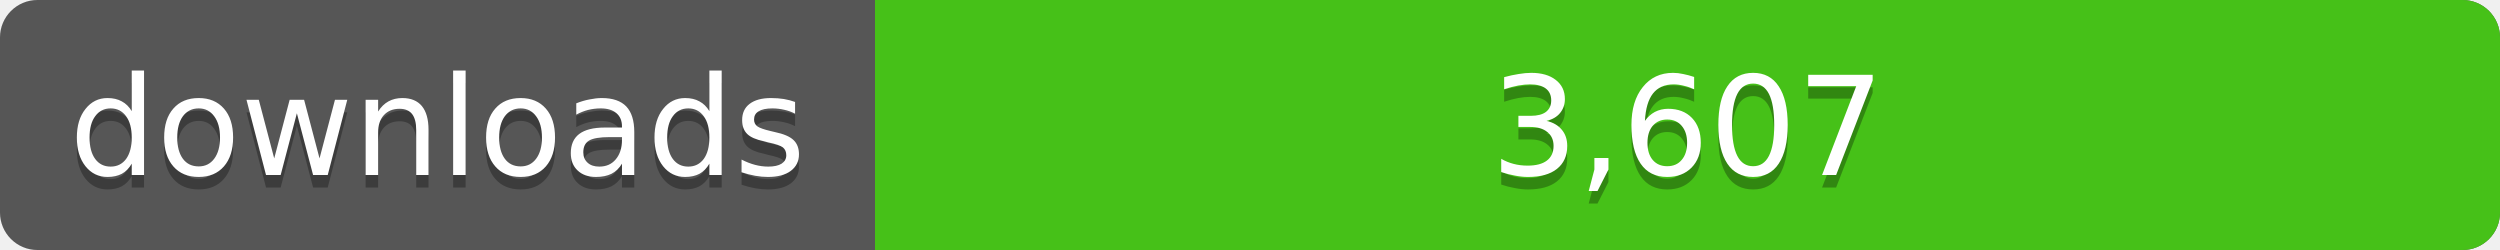
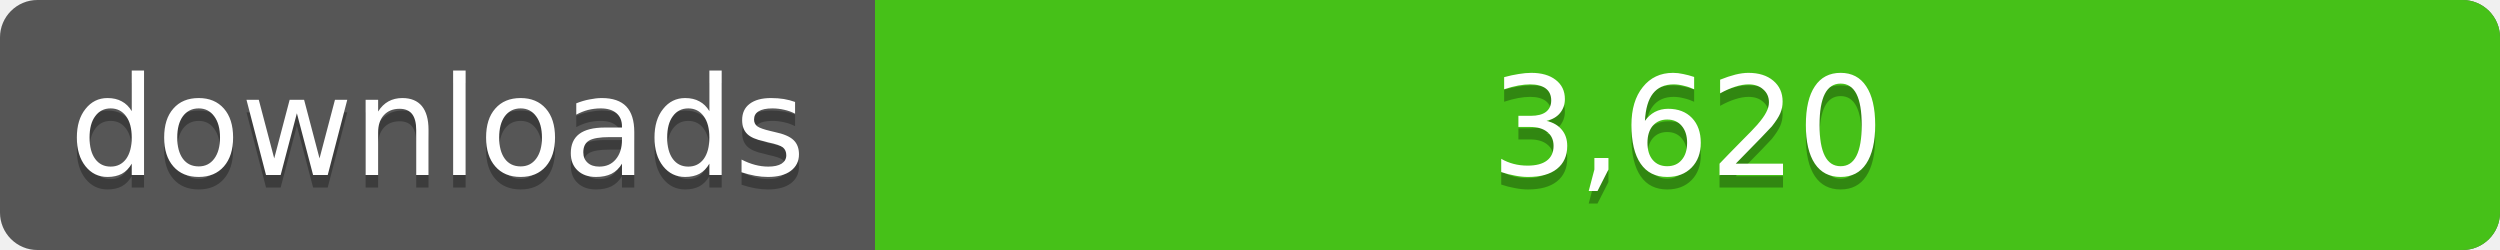
<svg xmlns="http://www.w3.org/2000/svg" width="200" height="20">
  <linearGradient id="a" x2="0" y2="100%%">
    <stop offset="0" stop-color="#bbb" stop-opacity=".1" />
    <stop offset="1" stop-opacity=".1" />
  </linearGradient>
  <rect rx="3" width="200" height="20" fill="#555" />
  <rect rx="3" x="70" width="130" height="20" fill="#4c1" />
  <path fill="#4c1" d="M70 0h4v20h-4z" />
  <rect rx="3" width="200" height="20" fill="url(#a)" />
  <g fill="#fff" text-anchor="middle" font-family="DejaVu Sans,Verdana,Geneva,sans-serif" font-size="11">
    <text x="35" y="15" fill="#010101" fill-opacity=".3">downloads</text>
    <text x="35" y="14">downloads</text>
-     <text x="135" y="15" fill="#010101" fill-opacity=".3">3,607</text>
-     <text x="135" y="14">3,607</text>
+     <text x="135" y="15" fill="#010101" fill-opacity=".3">3,620</text>
+     <text x="135" y="14">3,620</text>
  </g>
</svg>
